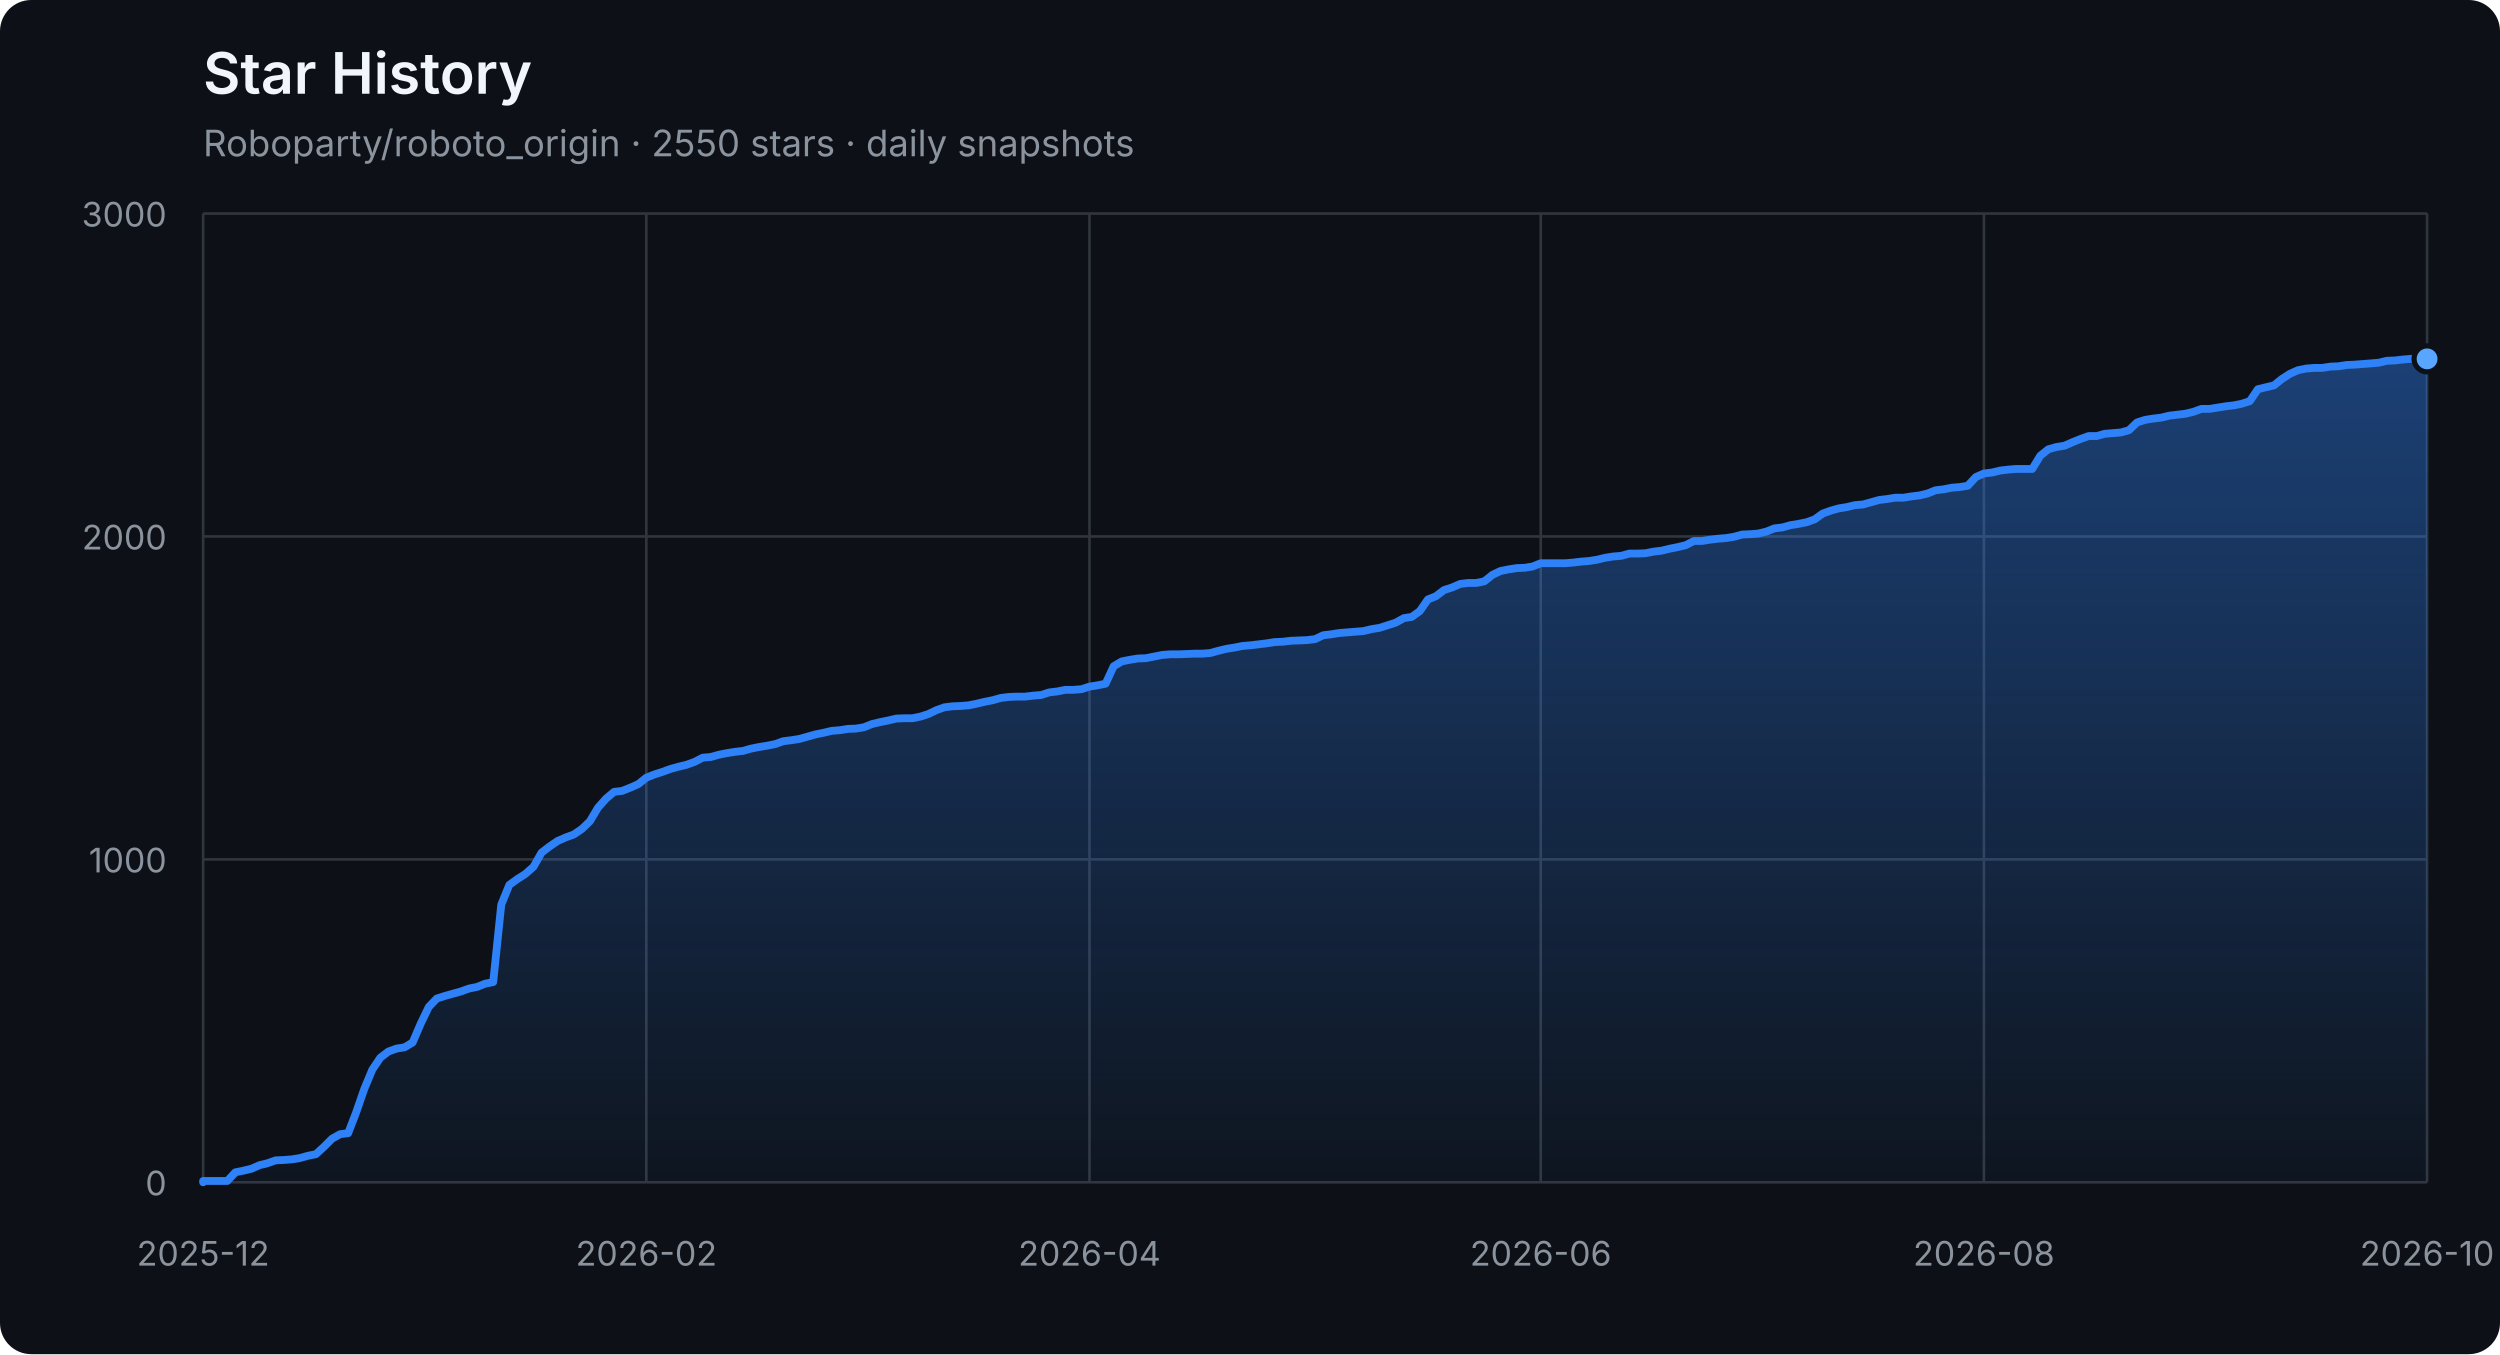
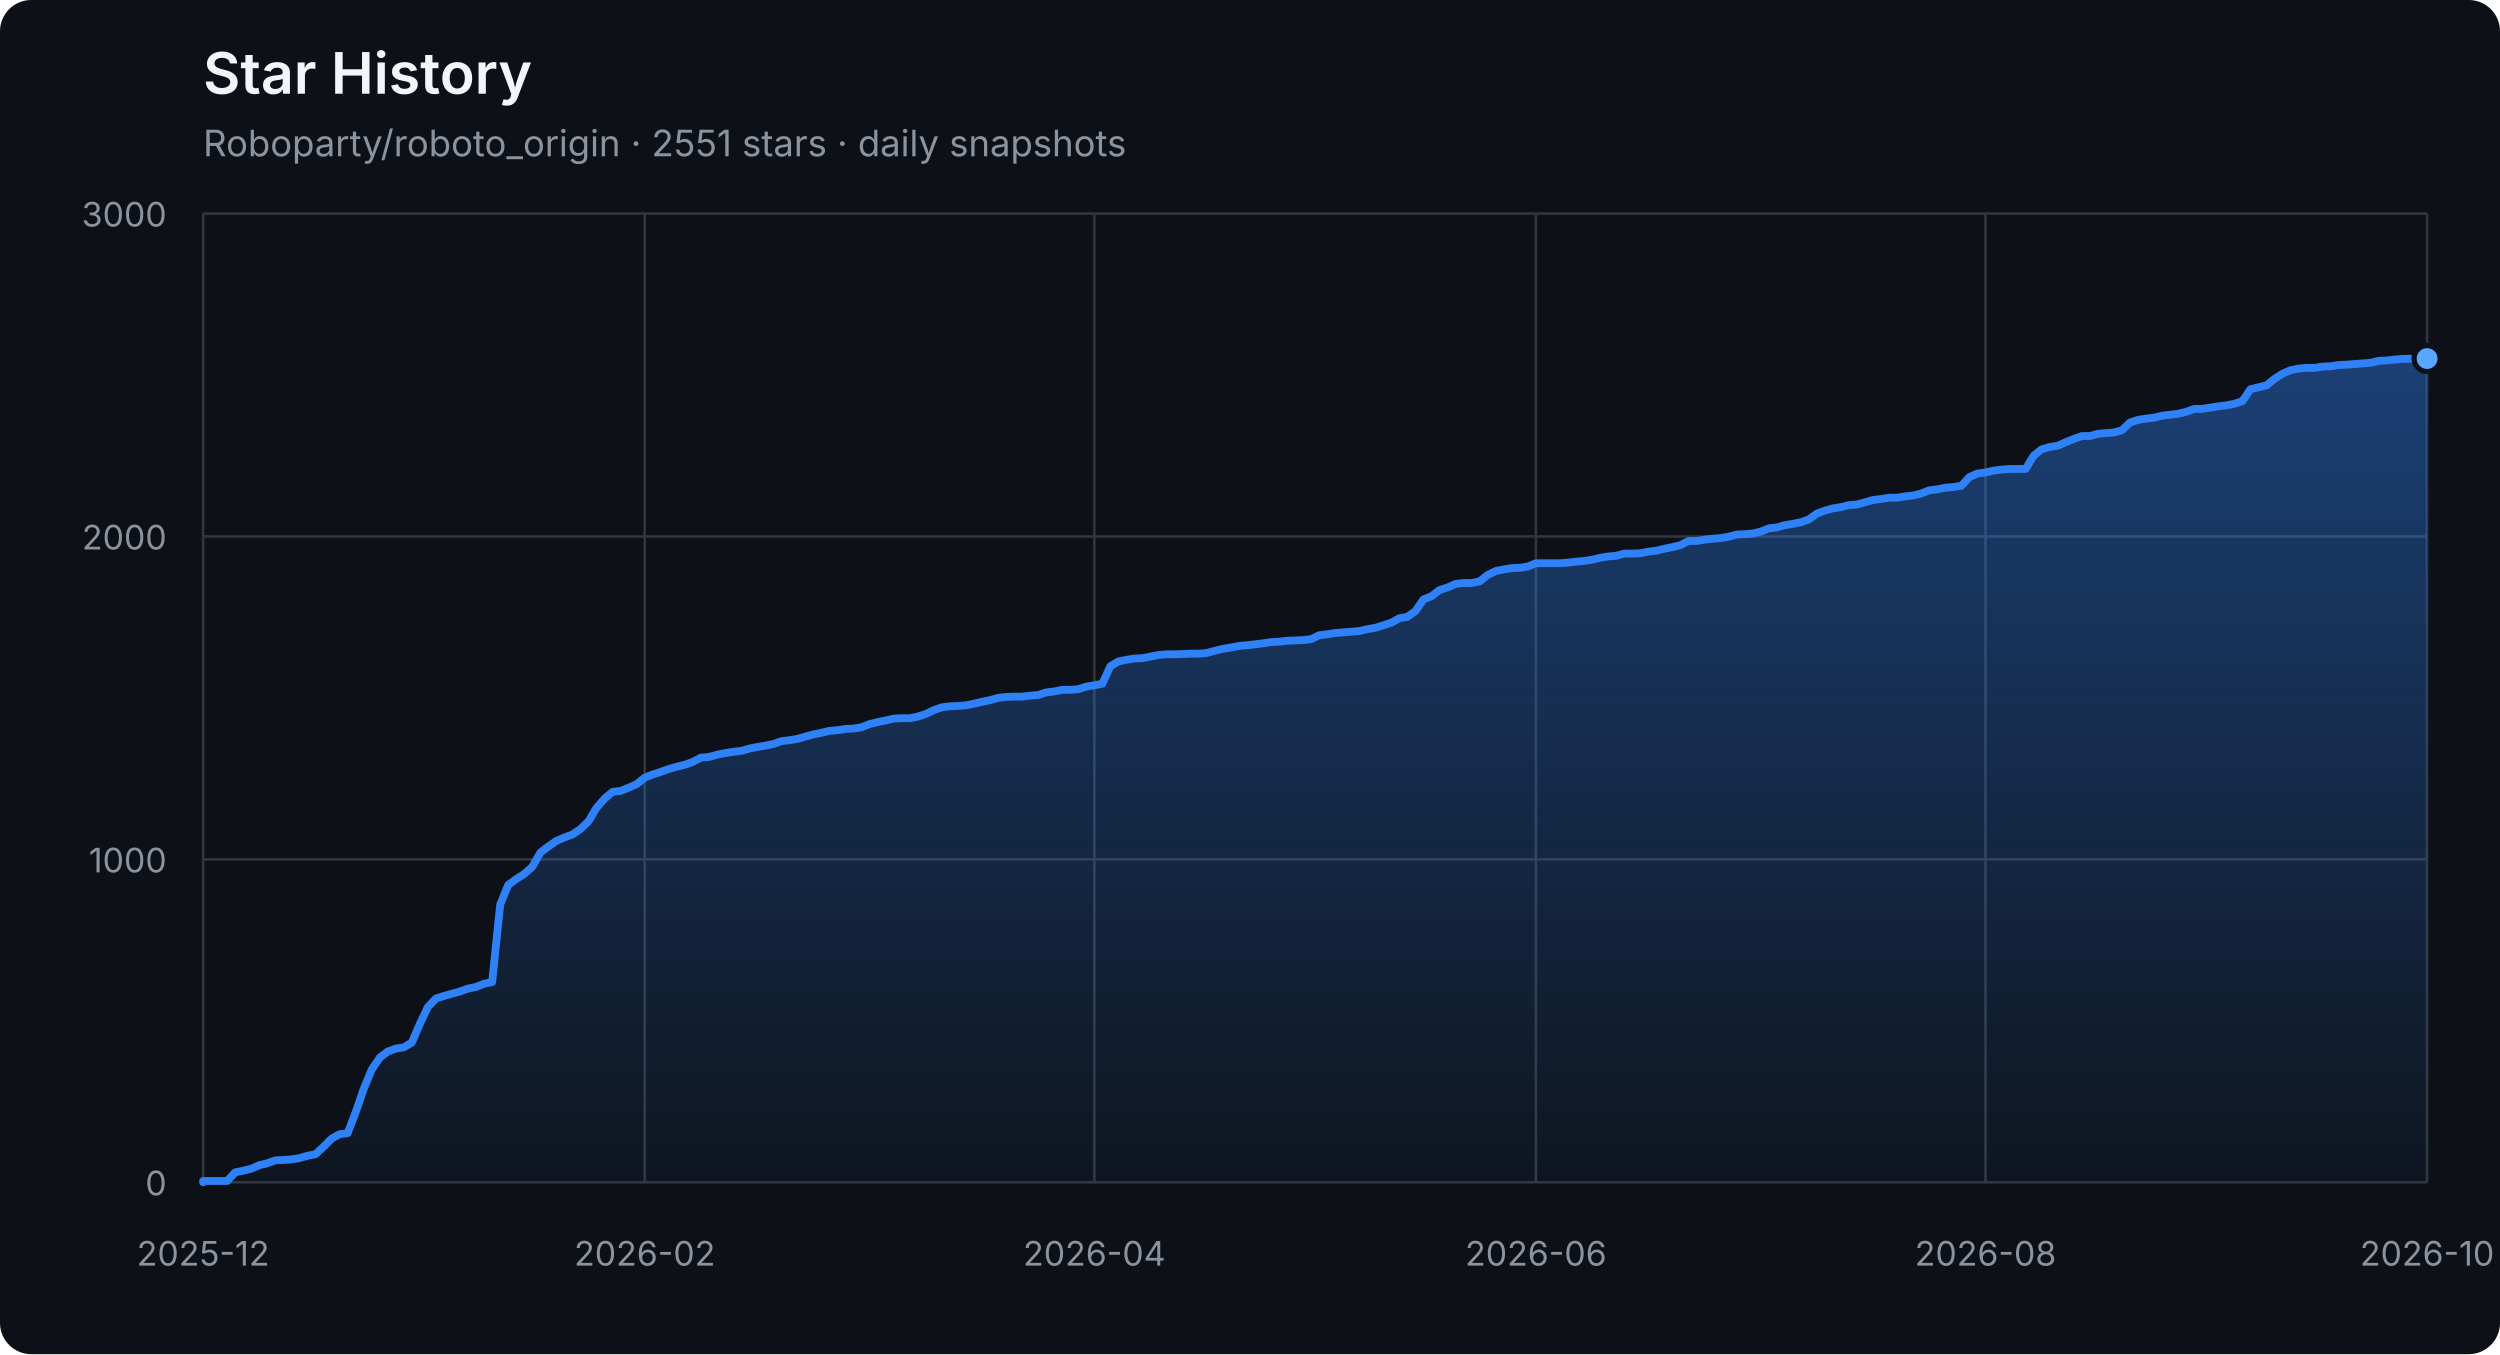
<svg xmlns="http://www.w3.org/2000/svg" width="960" height="520" viewBox="0 0 960 520" role="img" aria-labelledby="title description">
  <defs>
    <linearGradient id="area" x1="0" y1="0" x2="0" y2="1">
      <stop offset="0%" stop-color="#2f81f7" stop-opacity="0.42" />
      <stop offset="100%" stop-color="#2f81f7" stop-opacity="0.04" />
    </linearGradient>
  </defs>
  <style>
    .axis { fill: #8b949e; font: 13px -apple-system, BlinkMacSystemFont, "Segoe UI", sans-serif; }
    .grid { stroke: #30363d; stroke-width: 1; }
    .title { fill: #f0f6fc; font: 600 22px -apple-system, BlinkMacSystemFont, "Segoe UI", sans-serif; }
    .subtitle { fill: #8b949e; font: 14px -apple-system, BlinkMacSystemFont, "Segoe UI", sans-serif; }
  </style>
  <rect width="100%" height="100%" rx="12" fill="#0d1117" />
  <text x="78" y="36" class="title">Star History</text>
-   <text x="78" y="60" class="subtitle">Roboparty/roboto_origin · 2550 stars · daily snapshots</text>
+   <text x="78" y="60" class="subtitle">Roboparty/roboto_origin · 2551 stars · daily snapshots</text>
  <line x1="78" y1="454.00" x2="932" y2="454.00" class="grid" />
  <text x="64" y="459.00" class="axis" text-anchor="end">0</text>
  <line x1="78" y1="330.00" x2="932" y2="330.00" class="grid" />
  <text x="64" y="335.00" class="axis" text-anchor="end">1000</text>
  <line x1="78" y1="206.00" x2="932" y2="206.00" class="grid" />
  <text x="64" y="211.00" class="axis" text-anchor="end">2000</text>
  <line x1="78" y1="82.00" x2="932" y2="82.00" class="grid" />
  <text x="64" y="87.00" class="axis" text-anchor="end">3000</text>
  <line x1="78.00" y1="82" x2="78.00" y2="454" class="grid" />
  <text x="78.00" y="486" class="axis" text-anchor="middle">2025-12</text>
-   <line x1="248.18" y1="82" x2="248.18" y2="454" class="grid" />
-   <text x="248.18" y="486" class="axis" text-anchor="middle">2026-02</text>
-   <line x1="418.36" y1="82" x2="418.36" y2="454" class="grid" />
-   <text x="418.36" y="486" class="axis" text-anchor="middle">2026-04</text>
-   <line x1="591.64" y1="82" x2="591.64" y2="454" class="grid" />
-   <text x="591.64" y="486" class="axis" text-anchor="middle">2026-06</text>
-   <line x1="761.82" y1="82" x2="761.82" y2="454" class="grid" />
-   <text x="761.82" y="486" class="axis" text-anchor="middle">2026-08</text>
+   <line x1="247.57" y1="82" x2="247.57" y2="454" class="grid" />
+   <text x="247.57" y="486" class="axis" text-anchor="middle">2026-02</text>
+   <line x1="420.22" y1="82" x2="420.22" y2="454" class="grid" />
+   <text x="420.22" y="486" class="axis" text-anchor="middle">2026-04</text>
+   <line x1="589.78" y1="82" x2="589.78" y2="454" class="grid" />
+   <text x="589.78" y="486" class="axis" text-anchor="middle">2026-06</text>
+   <line x1="762.43" y1="82" x2="762.43" y2="454" class="grid" />
+   <text x="762.43" y="486" class="axis" text-anchor="middle">2026-08</text>
  <line x1="932.00" y1="82" x2="932.00" y2="454" class="grid" />
  <text x="932.00" y="486" class="axis" text-anchor="middle">2026-10</text>
-   <polygon points="78,454 78.00,454.00 78.00,453.50 81.09,453.50 84.19,453.50 87.28,453.50 90.38,450.16 93.47,449.54 96.57,448.79 99.66,447.43 102.75,446.68 105.85,445.57 108.94,445.44 112.04,445.20 115.13,444.70 118.22,443.83 121.32,443.21 124.41,440.36 127.51,437.26 130.60,435.52 133.70,435.15 136.79,427.09 139.88,418.16 142.98,410.72 146.07,406.14 149.17,403.78 152.26,402.66 155.36,402.17 158.45,400.31 161.54,393.12 164.64,386.67 167.73,383.44 170.83,382.45 173.92,381.58 177.01,380.72 180.11,379.60 183.20,378.98 186.30,377.74 189.39,377.12 192.49,347.36 195.58,339.80 198.67,337.56 201.77,335.58 204.86,332.85 207.96,327.40 211.05,325.04 214.14,322.93 217.24,321.57 220.33,320.45 223.43,318.34 226.52,315.37 229.62,310.16 232.71,306.69 235.80,304.08 238.90,303.71 241.99,302.47 245.09,301.11 248.18,298.63 251.28,297.39 254.37,296.40 257.46,295.28 260.56,294.41 263.65,293.67 266.75,292.55 269.84,290.94 272.93,290.69 276.03,289.82 279.12,289.20 282.22,288.71 285.31,288.34 288.41,287.47 291.50,286.85 294.59,286.35 297.69,285.73 300.78,284.62 303.88,284.24 306.97,283.75 310.07,282.88 313.16,282.01 316.25,281.39 319.35,280.65 322.44,280.40 325.54,279.90 328.63,279.78 331.72,279.28 334.82,278.04 337.91,277.30 341.01,276.68 344.10,275.94 347.20,275.81 350.29,275.81 353.38,275.19 356.48,274.20 359.57,272.71 362.67,271.60 365.76,271.22 368.86,271.10 371.95,270.85 375.04,270.23 378.14,269.49 381.23,268.87 384.33,268.00 387.42,267.63 390.51,267.50 393.61,267.50 396.70,267.13 399.80,266.88 402.89,265.89 405.99,265.52 409.08,264.90 412.17,264.90 415.27,264.65 418.36,263.66 421.46,263.16 424.55,262.54 427.64,255.85 430.74,253.99 433.83,253.37 436.93,252.87 440.02,252.75 443.12,252.13 446.21,251.51 449.30,251.26 452.40,251.26 455.49,251.14 458.59,251.01 461.68,251.01 464.78,250.76 467.87,249.90 470.96,249.15 474.06,248.66 477.15,248.04 480.25,247.79 483.34,247.42 486.43,247.04 489.53,246.55 492.62,246.42 495.72,246.05 498.81,245.93 501.91,245.80 505.00,245.43 508.09,243.94 511.19,243.57 514.28,243.08 517.38,242.83 520.47,242.58 523.57,242.33 526.66,241.59 529.75,241.09 532.85,240.10 535.94,239.11 539.04,237.37 542.13,236.88 545.22,234.64 548.32,230.18 551.41,228.94 554.51,226.58 557.60,225.59 560.70,224.23 563.79,223.86 566.88,223.86 569.98,223.24 573.07,220.76 576.17,219.27 579.26,218.65 582.36,218.15 585.45,218.03 588.54,217.53 591.64,216.29 594.73,216.29 597.83,216.29 600.92,216.29 604.01,216.04 607.11,215.67 610.20,215.42 613.30,214.93 616.39,214.18 619.49,213.69 622.58,213.44 625.67,212.57 628.77,212.57 631.86,212.45 634.96,211.83 638.05,211.46 641.14,210.71 644.24,210.09 647.33,209.35 650.43,207.74 653.52,207.74 656.62,207.24 659.71,206.87 662.80,206.62 665.90,206.12 668.99,205.26 672.09,205.13 675.18,204.88 678.28,204.14 681.37,202.90 684.46,202.53 687.56,201.66 690.65,201.16 693.75,200.54 696.84,199.43 699.93,197.20 703.03,196.08 706.12,195.21 709.22,194.72 712.31,193.97 715.41,193.72 718.50,192.86 721.59,191.99 724.69,191.62 727.78,191.12 730.88,191.12 733.97,190.62 737.07,190.25 740.16,189.51 743.25,188.27 746.35,187.90 749.44,187.28 752.54,187.03 755.63,186.53 758.72,183.18 761.82,181.82 764.91,181.45 768.01,180.70 771.10,180.33 774.20,180.08 777.29,180.08 780.38,180.08 783.48,175.00 786.57,172.52 789.67,171.65 792.76,171.16 795.86,169.79 798.95,168.55 802.04,167.44 805.14,167.44 808.23,166.57 811.33,166.32 814.42,166.07 817.51,165.20 820.61,162.23 823.70,161.24 826.80,160.74 829.89,160.37 832.99,159.62 836.08,159.25 839.17,158.88 842.27,158.14 845.36,157.02 848.46,157.02 851.55,156.52 854.64,156.03 857.74,155.66 860.83,155.04 863.93,154.04 867.02,149.46 870.12,148.71 873.21,147.97 876.30,145.49 879.40,143.50 882.49,142.14 885.59,141.52 888.68,141.27 891.78,141.27 894.87,140.78 897.96,140.65 901.06,140.16 904.15,140.03 907.25,139.78 910.34,139.54 913.43,139.29 916.53,138.54 919.62,138.42 922.72,138.05 925.81,137.80 928.91,137.80 932.00,137.80 932.00,454" fill="url(#area)" />
-   <polyline points="78.00,454.00 78.00,453.50 81.09,453.50 84.19,453.50 87.28,453.50 90.38,450.16 93.47,449.54 96.57,448.79 99.66,447.43 102.75,446.68 105.85,445.57 108.94,445.44 112.04,445.20 115.13,444.70 118.22,443.83 121.32,443.21 124.41,440.36 127.51,437.26 130.60,435.52 133.70,435.15 136.79,427.09 139.88,418.16 142.98,410.72 146.07,406.14 149.17,403.78 152.26,402.66 155.36,402.17 158.45,400.31 161.54,393.12 164.64,386.67 167.73,383.44 170.83,382.45 173.92,381.58 177.01,380.72 180.11,379.60 183.20,378.98 186.30,377.74 189.39,377.12 192.49,347.36 195.58,339.80 198.67,337.56 201.77,335.58 204.86,332.85 207.96,327.40 211.05,325.04 214.14,322.93 217.24,321.57 220.33,320.45 223.43,318.34 226.52,315.37 229.62,310.16 232.71,306.69 235.80,304.08 238.90,303.71 241.99,302.47 245.09,301.11 248.18,298.63 251.28,297.39 254.37,296.40 257.46,295.28 260.56,294.41 263.65,293.67 266.75,292.55 269.84,290.94 272.93,290.69 276.03,289.82 279.12,289.20 282.22,288.71 285.31,288.34 288.41,287.47 291.50,286.85 294.59,286.35 297.69,285.73 300.78,284.62 303.88,284.24 306.97,283.75 310.07,282.88 313.16,282.01 316.25,281.39 319.35,280.65 322.44,280.40 325.54,279.90 328.63,279.78 331.72,279.28 334.82,278.04 337.91,277.30 341.01,276.68 344.10,275.94 347.20,275.81 350.29,275.81 353.38,275.19 356.48,274.20 359.57,272.71 362.67,271.60 365.76,271.22 368.86,271.10 371.95,270.85 375.04,270.23 378.14,269.49 381.23,268.87 384.33,268.00 387.42,267.63 390.51,267.50 393.61,267.50 396.70,267.13 399.80,266.88 402.89,265.89 405.99,265.52 409.08,264.90 412.17,264.90 415.27,264.65 418.36,263.66 421.46,263.16 424.55,262.54 427.64,255.85 430.74,253.99 433.83,253.37 436.93,252.87 440.02,252.75 443.12,252.13 446.21,251.51 449.30,251.26 452.40,251.26 455.49,251.14 458.59,251.01 461.68,251.01 464.78,250.76 467.87,249.90 470.96,249.15 474.06,248.66 477.15,248.04 480.25,247.79 483.34,247.42 486.43,247.04 489.53,246.55 492.62,246.42 495.72,246.05 498.81,245.93 501.91,245.80 505.00,245.43 508.09,243.94 511.19,243.57 514.28,243.08 517.38,242.83 520.47,242.58 523.57,242.33 526.66,241.59 529.75,241.09 532.85,240.10 535.94,239.11 539.04,237.37 542.13,236.88 545.22,234.64 548.32,230.18 551.41,228.94 554.51,226.58 557.60,225.59 560.70,224.23 563.79,223.86 566.88,223.86 569.98,223.24 573.07,220.76 576.17,219.27 579.26,218.65 582.36,218.15 585.45,218.03 588.54,217.53 591.64,216.29 594.73,216.29 597.83,216.29 600.92,216.29 604.01,216.04 607.11,215.67 610.20,215.42 613.30,214.93 616.39,214.18 619.49,213.69 622.58,213.44 625.67,212.57 628.77,212.57 631.86,212.45 634.96,211.83 638.05,211.46 641.14,210.71 644.24,210.09 647.33,209.35 650.43,207.74 653.52,207.74 656.62,207.24 659.71,206.87 662.80,206.62 665.90,206.12 668.99,205.26 672.09,205.13 675.18,204.88 678.28,204.14 681.37,202.90 684.46,202.53 687.56,201.66 690.65,201.16 693.75,200.54 696.84,199.43 699.93,197.20 703.03,196.08 706.12,195.21 709.22,194.72 712.31,193.97 715.41,193.72 718.50,192.86 721.59,191.99 724.69,191.62 727.78,191.12 730.88,191.12 733.97,190.62 737.07,190.25 740.16,189.51 743.25,188.27 746.35,187.90 749.44,187.28 752.54,187.03 755.63,186.53 758.72,183.18 761.82,181.82 764.91,181.45 768.01,180.70 771.10,180.33 774.20,180.08 777.29,180.08 780.38,180.08 783.48,175.00 786.57,172.52 789.67,171.65 792.76,171.16 795.86,169.79 798.95,168.55 802.04,167.44 805.14,167.44 808.23,166.57 811.33,166.32 814.42,166.07 817.51,165.20 820.61,162.23 823.70,161.24 826.80,160.74 829.89,160.37 832.99,159.62 836.08,159.25 839.17,158.88 842.27,158.14 845.36,157.02 848.46,157.02 851.55,156.52 854.64,156.03 857.74,155.66 860.83,155.04 863.93,154.04 867.02,149.46 870.12,148.71 873.21,147.97 876.30,145.49 879.40,143.50 882.49,142.14 885.59,141.52 888.68,141.27 891.78,141.27 894.87,140.78 897.96,140.65 901.06,140.16 904.15,140.03 907.25,139.78 910.34,139.54 913.43,139.29 916.53,138.54 919.62,138.42 922.72,138.05 925.81,137.80 928.91,137.80 932.00,137.80" fill="none" stroke="#2f81f7" stroke-width="3" stroke-linejoin="round" stroke-linecap="round" />
-   <circle cx="932.00" cy="137.80" r="5" fill="#58a6ff" stroke="#0d1117" stroke-width="2" />
+   <polygon points="78,454 78.00,454.00 78.00,453.50 81.08,453.50 84.17,453.50 87.25,453.50 90.33,450.16 93.42,449.54 96.50,448.79 99.58,447.43 102.66,446.68 105.75,445.57 108.83,445.44 111.91,445.20 115.00,444.70 118.08,443.83 121.16,443.21 124.25,440.36 127.33,437.26 130.41,435.52 133.49,435.15 136.58,427.09 139.66,418.16 142.74,410.72 145.83,406.14 148.91,403.78 151.99,402.66 155.08,402.17 158.16,400.31 161.24,393.12 164.32,386.67 167.41,383.44 170.49,382.45 173.57,381.58 176.66,380.72 179.74,379.60 182.82,378.98 185.91,377.74 188.99,377.12 192.07,347.36 195.16,339.80 198.24,337.56 201.32,335.58 204.40,332.85 207.49,327.40 210.57,325.04 213.65,322.93 216.74,321.57 219.82,320.45 222.90,318.34 225.99,315.37 229.07,310.16 232.15,306.69 235.23,304.08 238.32,303.71 241.40,302.47 244.48,301.11 247.57,298.63 250.65,297.39 253.73,296.40 256.82,295.28 259.90,294.41 262.98,293.67 266.06,292.55 269.15,290.94 272.23,290.69 275.31,289.82 278.40,289.20 281.48,288.71 284.56,288.34 287.65,287.47 290.73,286.85 293.81,286.35 296.90,285.73 299.98,284.62 303.06,284.24 306.14,283.75 309.23,282.88 312.31,282.01 315.39,281.39 318.48,280.65 321.56,280.40 324.64,279.90 327.73,279.78 330.81,279.28 333.89,278.04 336.97,277.30 340.06,276.68 343.14,275.94 346.22,275.81 349.31,275.81 352.39,275.19 355.47,274.20 358.56,272.71 361.64,271.60 364.72,271.22 367.81,271.10 370.89,270.85 373.97,270.23 377.05,269.49 380.14,268.87 383.22,268.00 386.30,267.63 389.39,267.50 392.47,267.50 395.55,267.13 398.64,266.88 401.72,265.89 404.80,265.52 407.88,264.90 410.97,264.90 414.05,264.65 417.13,263.66 420.22,263.16 423.30,262.54 426.38,255.85 429.47,253.99 432.55,253.37 435.63,252.87 438.71,252.75 441.80,252.13 444.88,251.51 447.96,251.26 451.05,251.26 454.13,251.14 457.21,251.01 460.30,251.01 463.38,250.76 466.46,249.90 469.55,249.15 472.63,248.66 475.71,248.04 478.79,247.79 481.88,247.42 484.96,247.04 488.04,246.55 491.13,246.42 494.21,246.05 497.29,245.93 500.38,245.80 503.46,245.43 506.54,243.94 509.62,243.57 512.71,243.08 515.79,242.83 518.87,242.58 521.96,242.33 525.04,241.59 528.12,241.09 531.21,240.10 534.29,239.11 537.37,237.37 540.45,236.88 543.54,234.64 546.62,230.18 549.70,228.94 552.79,226.58 555.87,225.59 558.95,224.23 562.04,223.86 565.12,223.86 568.20,223.24 571.29,220.76 574.37,219.27 577.45,218.65 580.53,218.15 583.62,218.03 586.70,217.53 589.78,216.29 592.87,216.29 595.95,216.29 599.03,216.29 602.12,216.04 605.20,215.67 608.28,215.42 611.36,214.93 614.45,214.18 617.53,213.69 620.61,213.44 623.70,212.57 626.78,212.57 629.86,212.45 632.95,211.83 636.03,211.46 639.11,210.71 642.19,210.09 645.28,209.35 648.36,207.74 651.44,207.74 654.53,207.24 657.61,206.87 660.69,206.62 663.78,206.12 666.86,205.26 669.94,205.13 673.03,204.88 676.11,204.14 679.19,202.90 682.27,202.53 685.36,201.66 688.44,201.16 691.52,200.54 694.61,199.43 697.69,197.20 700.77,196.08 703.86,195.21 706.94,194.72 710.02,193.97 713.10,193.72 716.19,192.86 719.27,191.99 722.35,191.62 725.44,191.12 728.52,191.12 731.60,190.62 734.69,190.25 737.77,189.51 740.85,188.27 743.94,187.90 747.02,187.28 750.10,187.03 753.18,186.53 756.27,183.18 759.35,181.82 762.43,181.45 765.52,180.70 768.60,180.33 771.68,180.08 774.77,180.08 777.85,180.08 780.93,175.00 784.01,172.52 787.10,171.65 790.18,171.16 793.26,169.79 796.35,168.55 799.43,167.44 802.51,167.44 805.60,166.57 808.68,166.32 811.76,166.07 814.84,165.20 817.93,162.23 821.01,161.24 824.09,160.74 827.18,160.37 830.26,159.62 833.34,159.25 836.43,158.88 839.51,158.14 842.59,157.02 845.68,157.02 848.76,156.52 851.84,156.03 854.92,155.66 858.01,155.04 861.09,154.04 864.17,149.46 867.26,148.71 870.34,147.97 873.42,145.49 876.51,143.50 879.59,142.14 882.67,141.52 885.75,141.27 888.84,141.27 891.92,140.78 895.00,140.65 898.09,140.16 901.17,140.03 904.25,139.78 907.34,139.54 910.42,139.29 913.50,138.54 916.58,138.42 919.67,138.05 922.75,137.80 925.83,137.80 928.92,137.80 932.00,137.68 932.00,454" fill="url(#area)" />
+   <polyline points="78.00,454.00 78.00,453.50 81.08,453.50 84.17,453.50 87.25,453.50 90.33,450.16 93.42,449.54 96.50,448.79 99.58,447.43 102.66,446.68 105.75,445.57 108.83,445.44 111.91,445.20 115.00,444.70 118.08,443.83 121.16,443.21 124.25,440.36 127.33,437.26 130.41,435.52 133.49,435.15 136.58,427.09 139.66,418.16 142.74,410.72 145.83,406.14 148.91,403.78 151.99,402.66 155.08,402.17 158.16,400.31 161.24,393.12 164.32,386.67 167.41,383.44 170.49,382.45 173.57,381.58 176.66,380.72 179.74,379.60 182.82,378.98 185.91,377.74 188.99,377.12 192.07,347.36 195.16,339.80 198.24,337.56 201.32,335.58 204.40,332.85 207.49,327.40 210.57,325.04 213.65,322.93 216.74,321.57 219.82,320.45 222.90,318.34 225.99,315.37 229.07,310.16 232.15,306.69 235.23,304.08 238.32,303.71 241.40,302.47 244.48,301.11 247.57,298.63 250.65,297.39 253.73,296.40 256.82,295.28 259.90,294.41 262.98,293.67 266.06,292.55 269.15,290.94 272.23,290.69 275.31,289.82 278.40,289.20 281.48,288.71 284.56,288.34 287.65,287.47 290.73,286.85 293.81,286.35 296.90,285.73 299.98,284.62 303.06,284.24 306.14,283.75 309.23,282.88 312.31,282.01 315.39,281.39 318.48,280.65 321.56,280.40 324.64,279.90 327.73,279.78 330.81,279.28 333.89,278.04 336.97,277.30 340.06,276.68 343.14,275.94 346.22,275.81 349.31,275.81 352.39,275.19 355.47,274.20 358.56,272.71 361.64,271.60 364.72,271.22 367.81,271.10 370.89,270.85 373.97,270.23 377.05,269.49 380.14,268.87 383.22,268.00 386.30,267.63 389.39,267.50 392.47,267.50 395.55,267.13 398.64,266.88 401.72,265.89 404.80,265.52 407.88,264.90 410.97,264.90 414.05,264.65 417.13,263.66 420.22,263.16 423.30,262.54 426.38,255.85 429.47,253.99 432.55,253.37 435.63,252.87 438.71,252.75 441.80,252.13 444.88,251.51 447.96,251.26 451.05,251.26 454.13,251.14 457.21,251.01 460.30,251.01 463.38,250.76 466.46,249.90 469.55,249.15 472.63,248.66 475.71,248.04 478.79,247.79 481.88,247.42 484.96,247.04 488.04,246.55 491.13,246.42 494.21,246.05 497.29,245.93 500.38,245.80 503.46,245.43 506.54,243.94 509.62,243.57 512.71,243.08 515.79,242.83 518.87,242.58 521.96,242.33 525.04,241.59 528.12,241.09 531.21,240.10 534.29,239.11 537.37,237.37 540.45,236.88 543.54,234.64 546.62,230.18 549.70,228.94 552.79,226.58 555.87,225.59 558.95,224.23 562.04,223.86 565.12,223.86 568.20,223.24 571.29,220.76 574.37,219.27 577.45,218.65 580.53,218.15 583.62,218.03 586.70,217.53 589.78,216.29 592.87,216.29 595.95,216.29 599.03,216.29 602.12,216.04 605.20,215.67 608.28,215.42 611.36,214.93 614.45,214.18 617.53,213.69 620.61,213.44 623.70,212.57 626.78,212.57 629.86,212.45 632.95,211.83 636.03,211.46 639.11,210.71 642.19,210.09 645.28,209.35 648.36,207.74 651.44,207.74 654.53,207.24 657.61,206.87 660.69,206.62 663.78,206.12 666.86,205.26 669.94,205.13 673.03,204.88 676.11,204.14 679.19,202.90 682.27,202.53 685.36,201.66 688.44,201.16 691.52,200.54 694.61,199.43 697.69,197.20 700.77,196.08 703.86,195.21 706.94,194.72 710.02,193.97 713.10,193.72 716.19,192.86 719.27,191.99 722.35,191.62 725.44,191.12 728.52,191.12 731.60,190.62 734.69,190.25 737.77,189.51 740.85,188.27 743.94,187.90 747.02,187.28 750.10,187.03 753.18,186.53 756.27,183.18 759.35,181.82 762.43,181.45 765.52,180.70 768.60,180.33 771.68,180.08 774.77,180.08 777.85,180.08 780.93,175.00 784.01,172.52 787.10,171.65 790.18,171.16 793.26,169.79 796.35,168.55 799.43,167.44 802.51,167.44 805.60,166.57 808.68,166.32 811.76,166.07 814.84,165.20 817.93,162.23 821.01,161.24 824.09,160.74 827.18,160.37 830.26,159.62 833.34,159.25 836.43,158.88 839.51,158.14 842.59,157.02 845.68,157.02 848.76,156.52 851.84,156.03 854.92,155.66 858.01,155.04 861.09,154.04 864.17,149.46 867.26,148.71 870.34,147.97 873.42,145.49 876.51,143.50 879.59,142.14 882.67,141.52 885.75,141.27 888.84,141.27 891.92,140.78 895.00,140.65 898.09,140.16 901.17,140.03 904.25,139.78 907.34,139.54 910.42,139.29 913.50,138.54 916.58,138.42 919.67,138.05 922.75,137.80 925.83,137.80 928.92,137.80 932.00,137.68" fill="none" stroke="#2f81f7" stroke-width="3" stroke-linejoin="round" stroke-linecap="round" />
+   <circle cx="932.00" cy="137.68" r="5" fill="#58a6ff" stroke="#0d1117" stroke-width="2" />
</svg>
